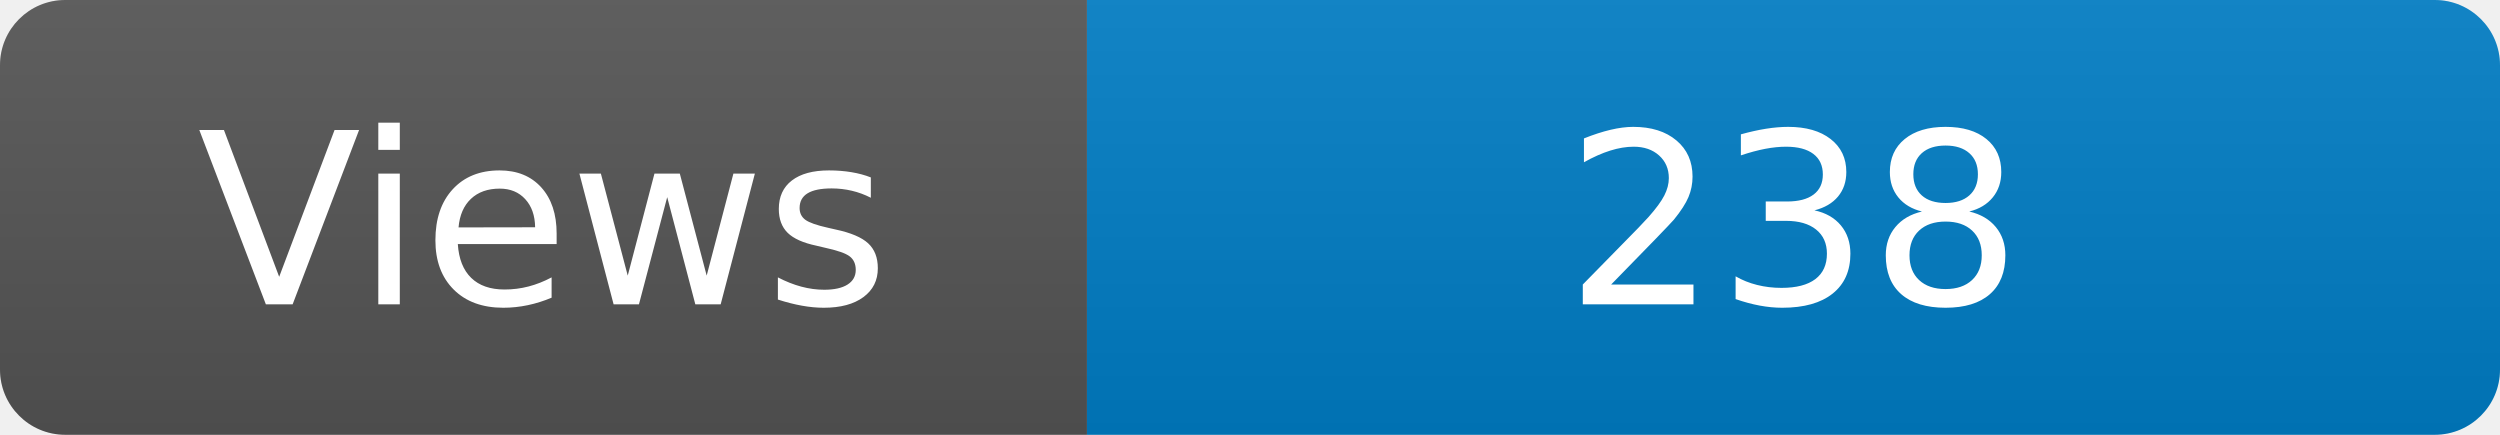
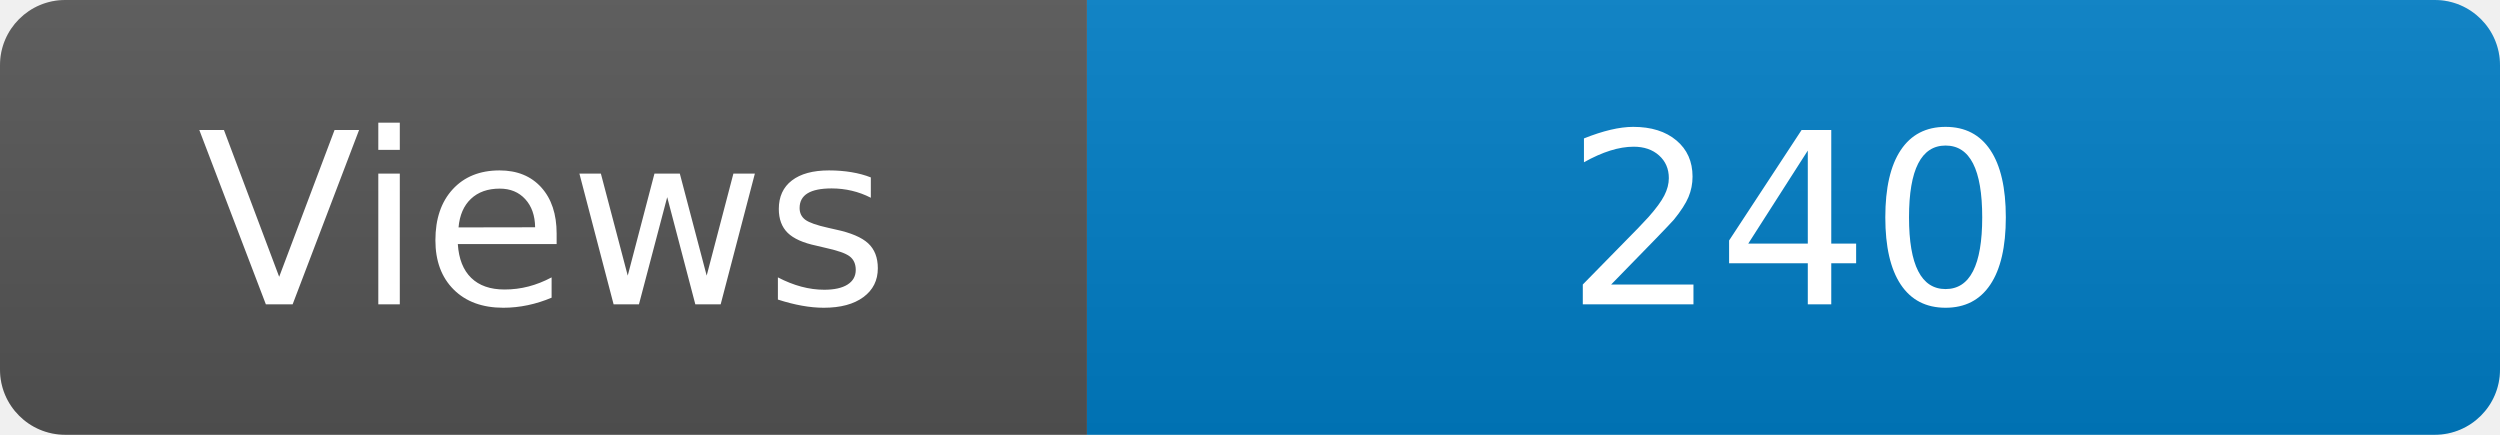
<svg xmlns="http://www.w3.org/2000/svg" width="115" height="20" role="img" aria-label="Maintained?: yes">
  <linearGradient id="s" x2="0" y2="100%">
    <stop offset="0" stop-color="#bbb" stop-opacity=".1" />
    <stop offset="1" stop-opacity=".1" />
  </linearGradient>
  <clipPath id="r">
    <rect width="115" height="20" rx="3" fill="#fff" />
  </clipPath>
  <g clip-path="url(#r)">
    <rect width="50" height="20" fill="#555" />
    <rect x="50" width="160" height="20" fill="#007ec6" />
    <rect width="115" height="20" fill="url(#s)" />
  </g>
  <g fill="#fff" text-anchor="middle" font-family="Verdana,Geneva,DejaVu Sans,sans-serif" font-size="110">
    <text x="250" y="140" transform="scale(.1)" fill="#fff">Views</text>
-     <text x="825" y="140" transform="scale(.1)" fill="#fff">238</text>
+     <text x="825" y="140" transform="scale(.1)" fill="#fff">240</text>
  </g>
</svg>
